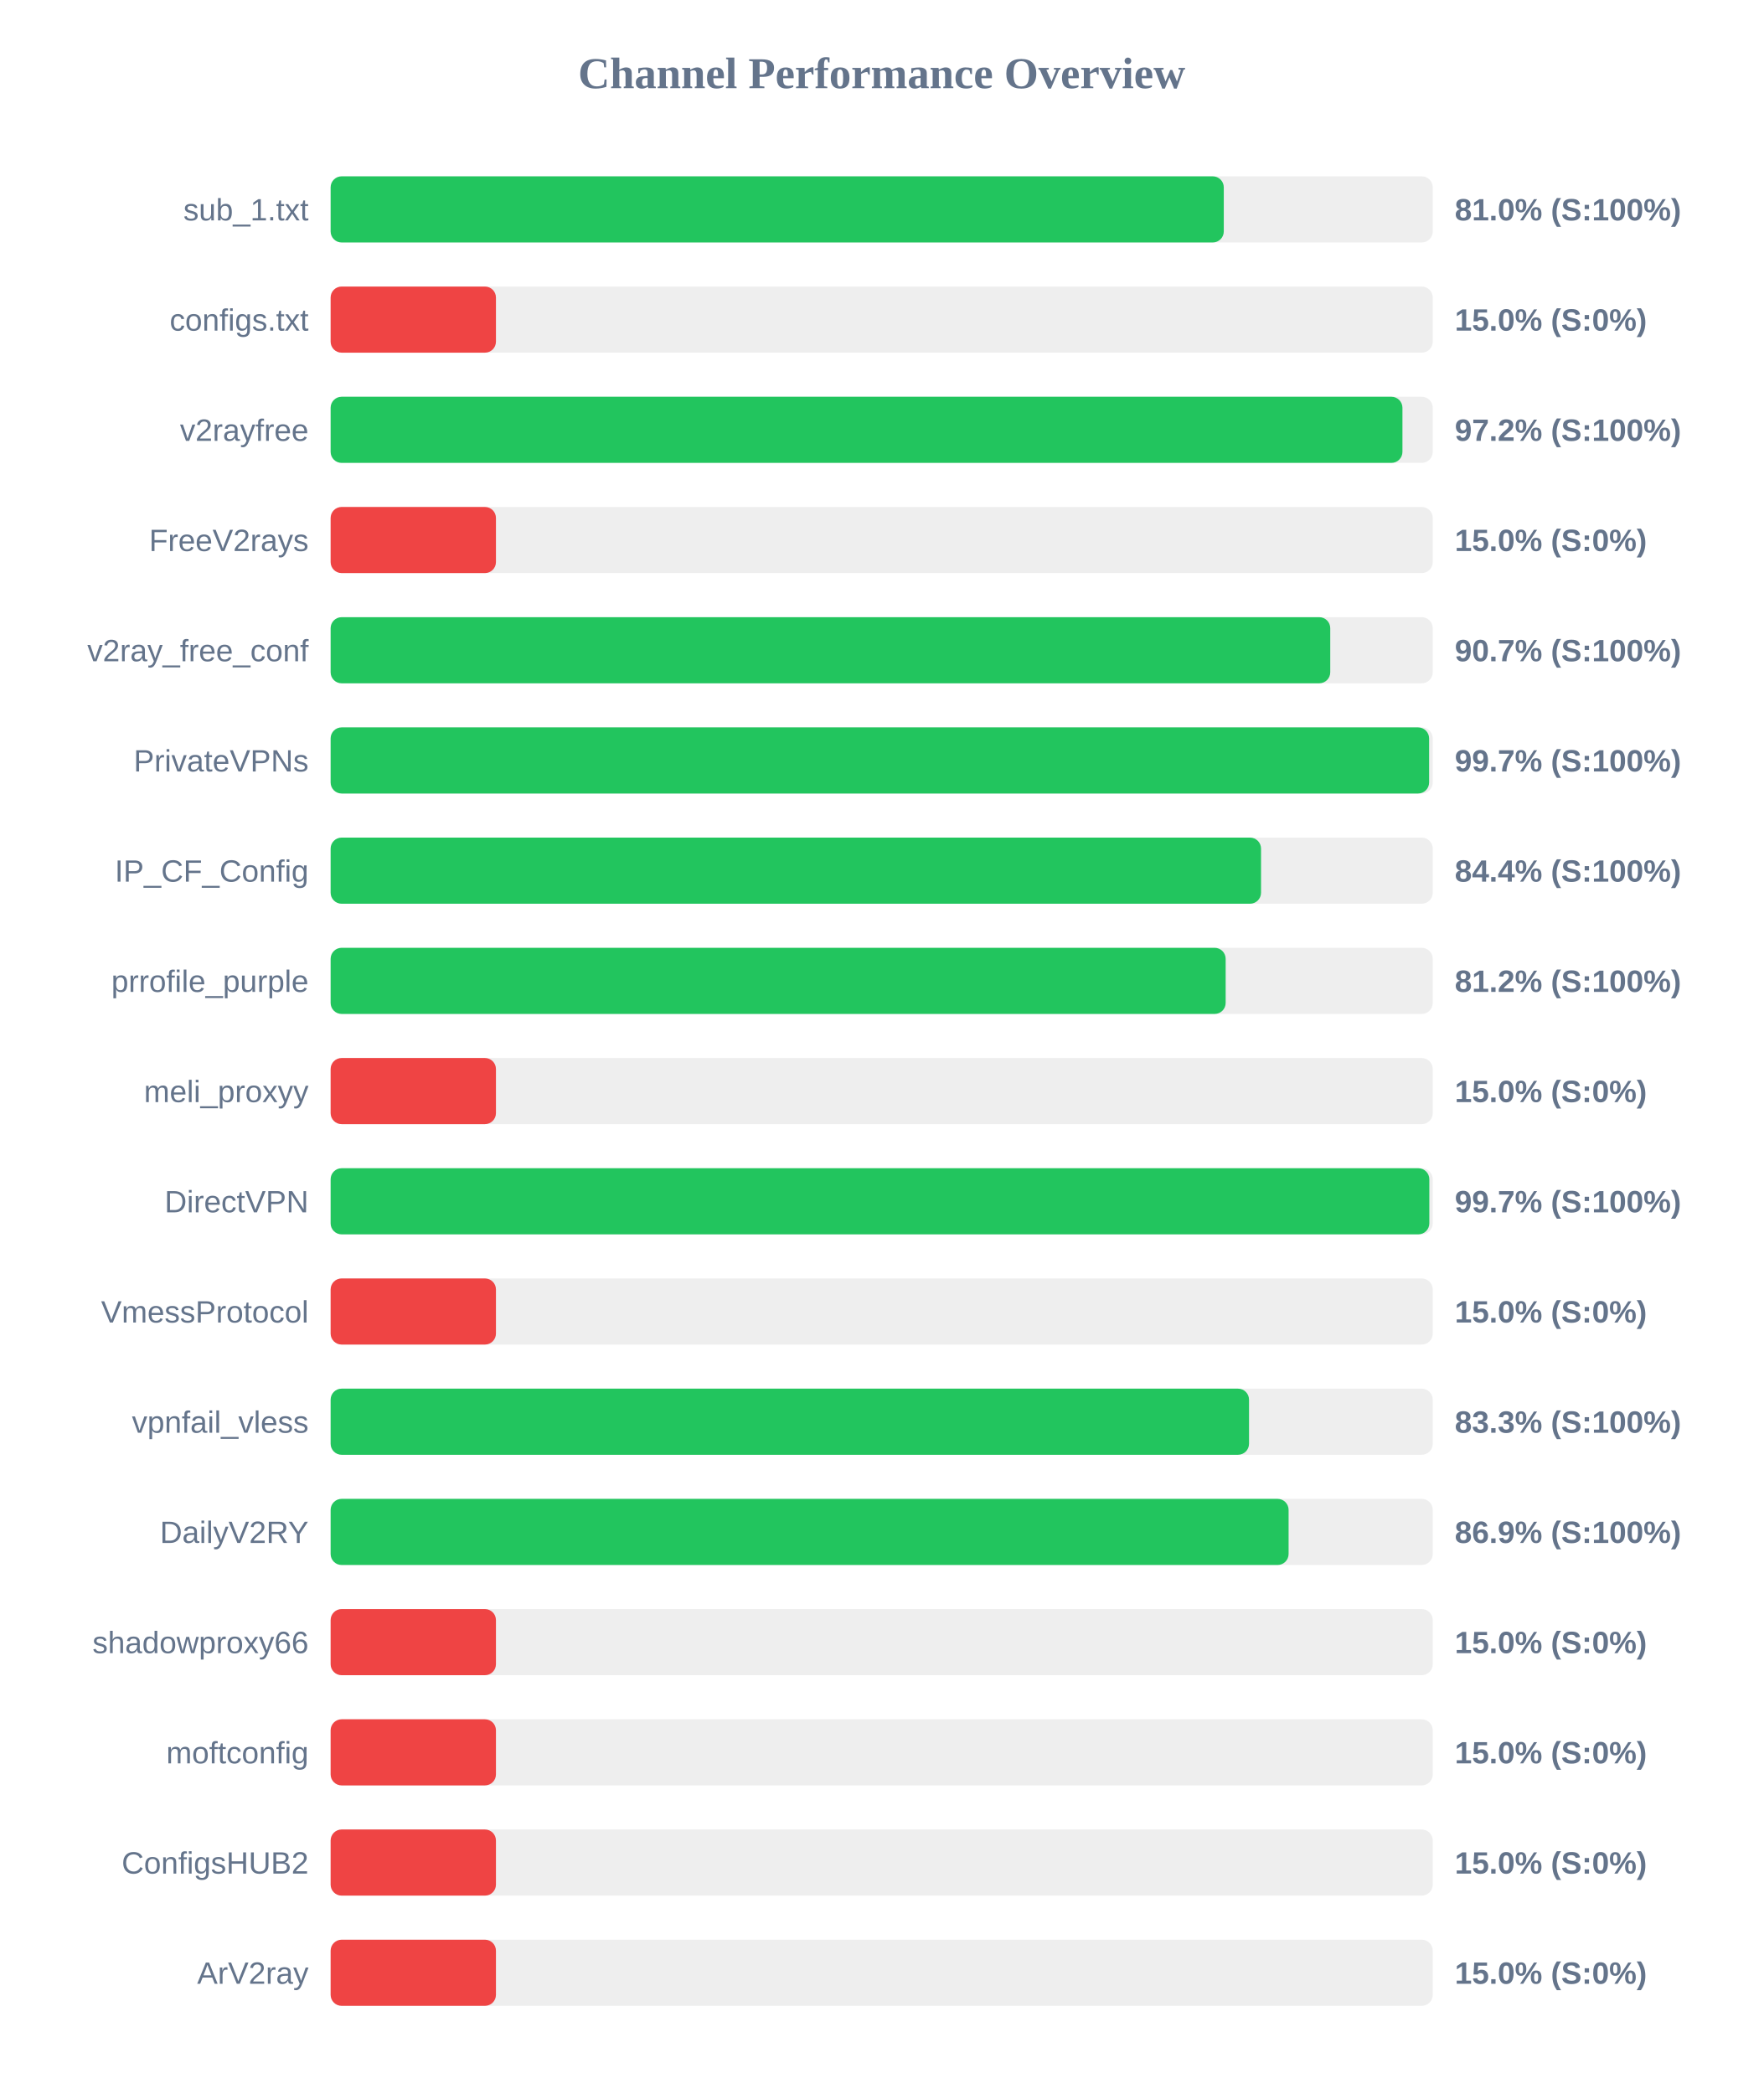
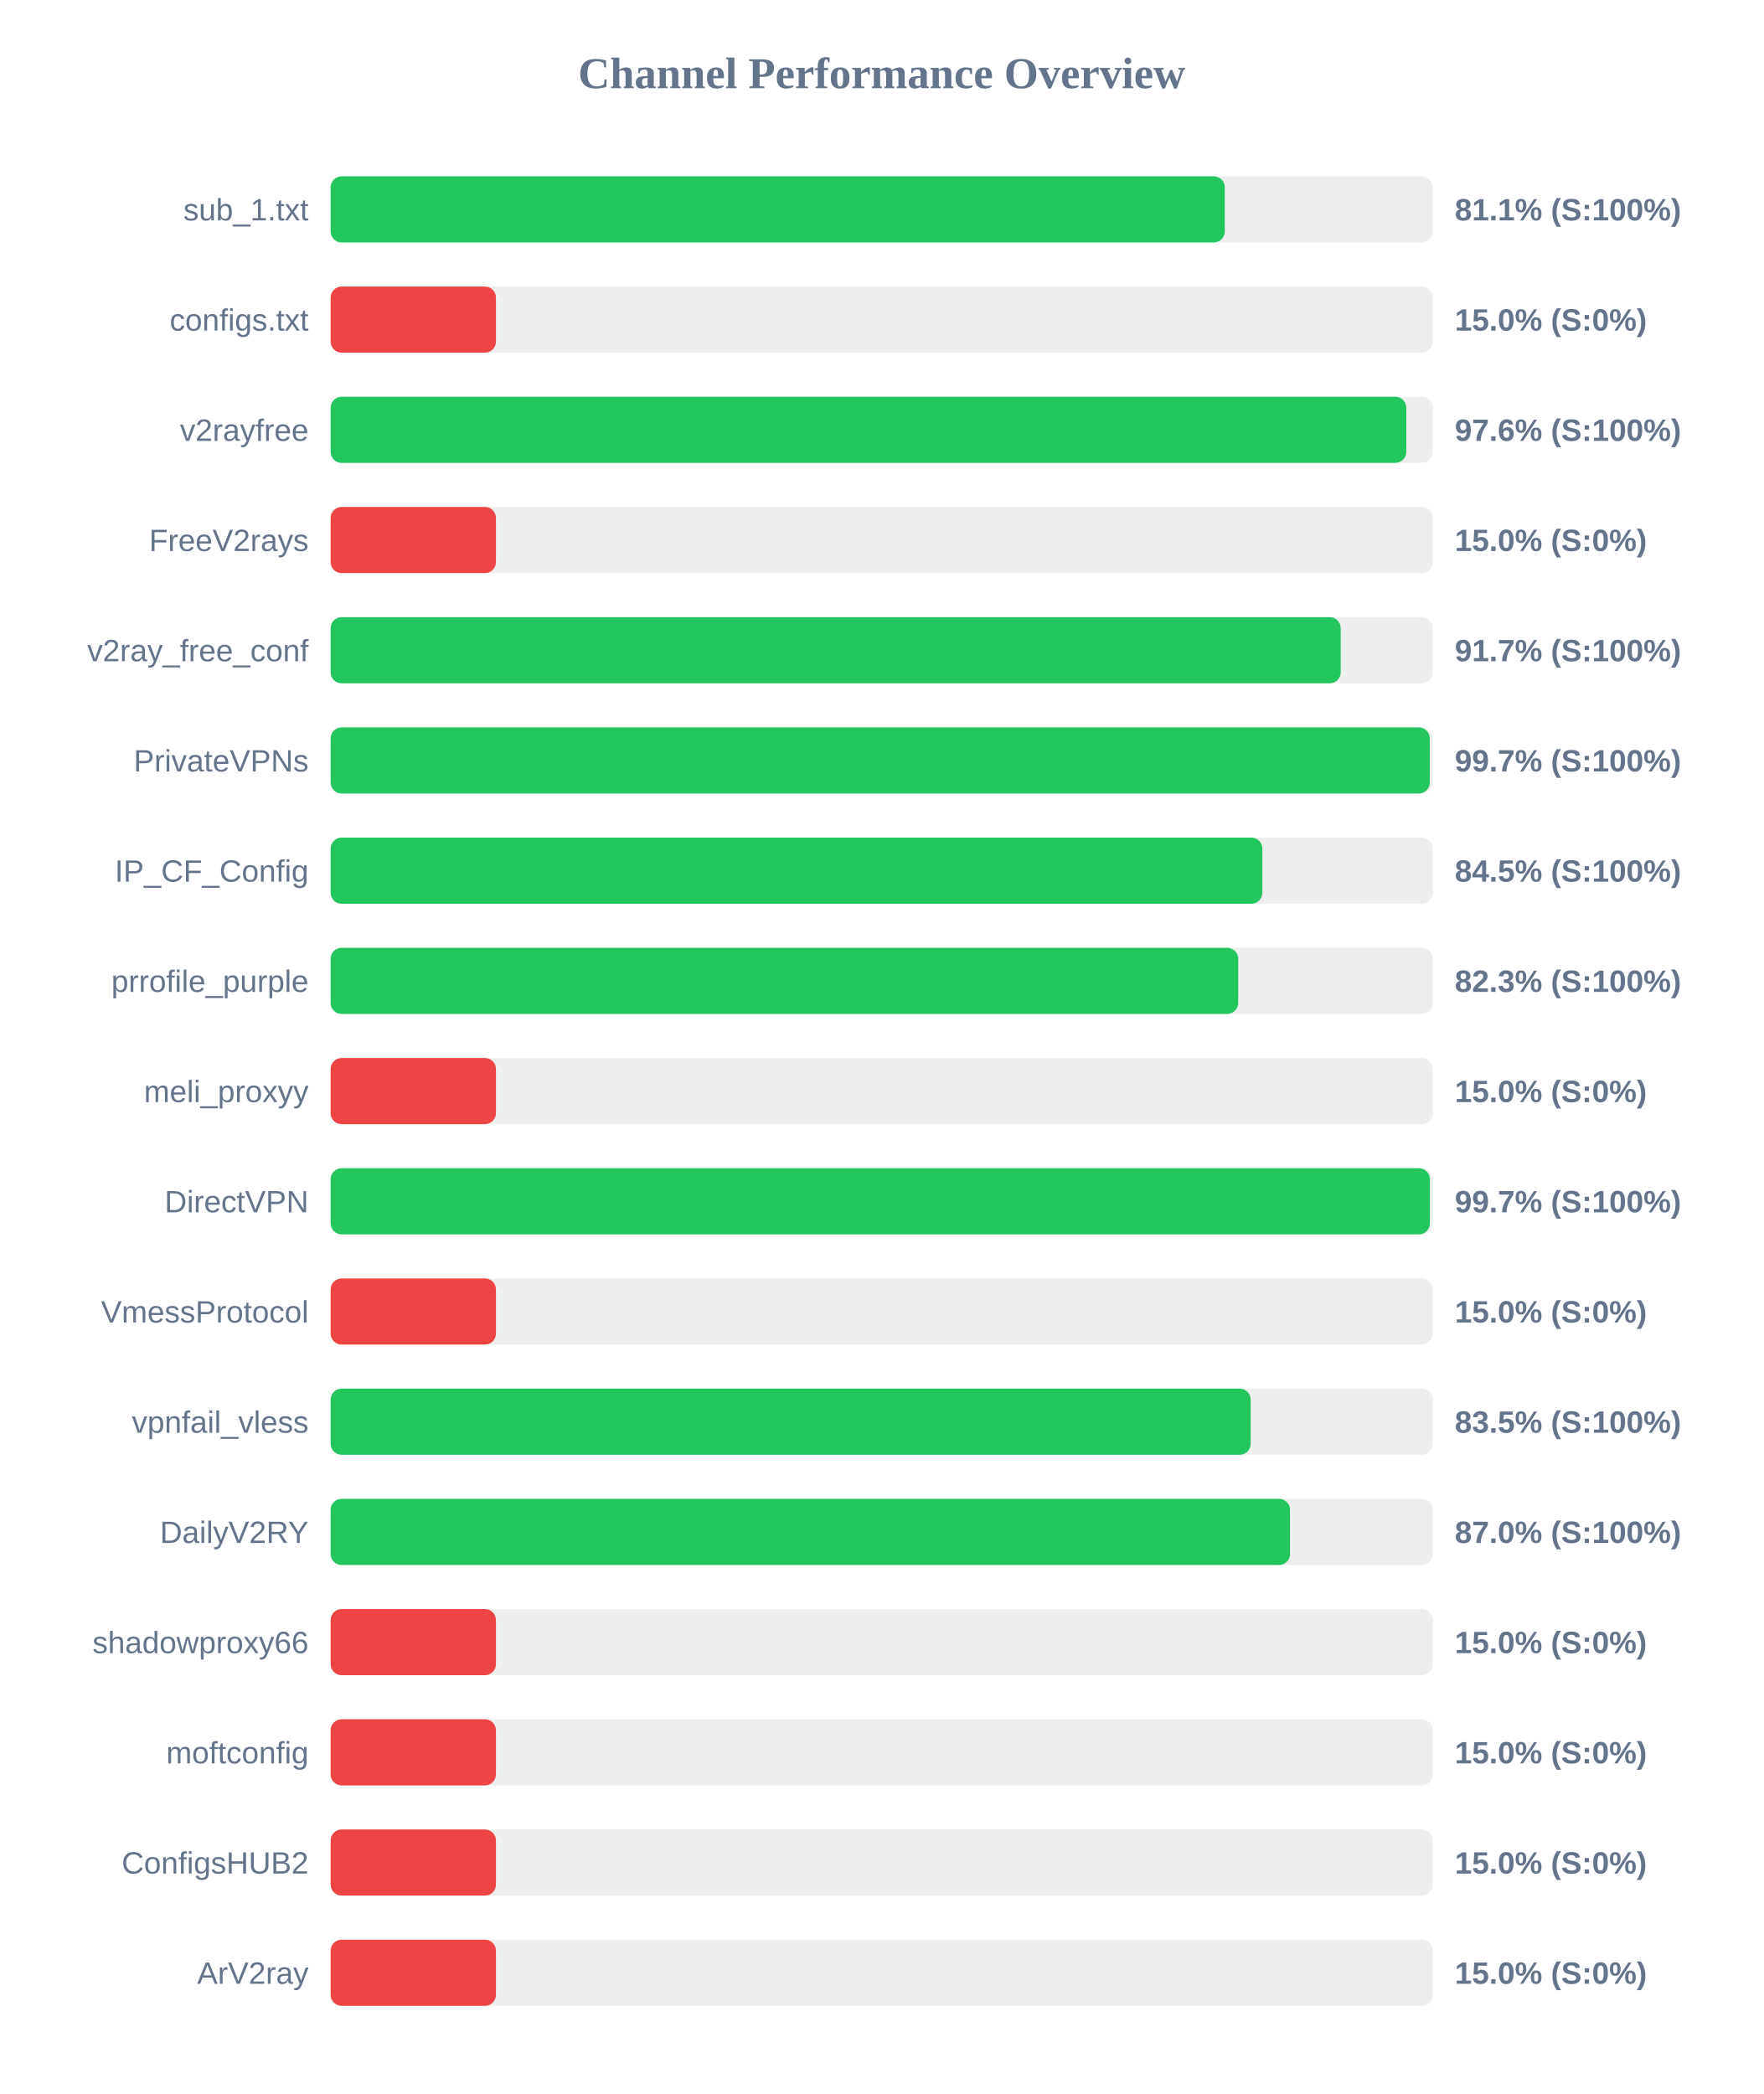
<svg xmlns="http://www.w3.org/2000/svg" width="800" height="950" version="1.1">
  <style>
        .row { font: 14px Arial; fill: #64748b; }
        .score { font: bold 14px Arial; fill: #64748b; }
    </style>
  <text x="400" y="40" text-anchor="middle" font-size="20px" font-weight="bold" fill="#64748b">Channel Performance Overview</text>
  <rect x="150" y="80" width="500" height="30" fill="#eee" rx="5" />
-   <rect x="150" y="80" width="405.2" height="30" fill="#22c55e" rx="5" />
+   <rect x="150" y="80" width="405.65" height="30" fill="#22c55e" rx="5" />
  <text x="140" y="100" text-anchor="end" class="row">sub_1.txt</text>
-   <text x="660" y="100" text-anchor="start" class="score">81.0% (S:100%)</text>
+   <text x="660" y="100" text-anchor="start" class="score">81.1% (S:100%)</text>
  <rect x="150" y="130" width="500" height="30" fill="#eee" rx="5" />
  <rect x="150" y="130" width="75.0" height="30" fill="#ef4444" rx="5" />
  <text x="140" y="150" text-anchor="end" class="row">configs.txt</text>
  <text x="660" y="150" text-anchor="start" class="score">15.0% (S:0%)</text>
  <rect x="150" y="180" width="500" height="30" fill="#eee" rx="5" />
-   <rect x="150" y="180" width="486.25" height="30" fill="#22c55e" rx="5" />
+   <rect x="150" y="180" width="488.0" height="30" fill="#22c55e" rx="5" />
  <text x="140" y="200" text-anchor="end" class="row">v2rayfree</text>
-   <text x="660" y="200" text-anchor="start" class="score">97.2% (S:100%)</text>
+   <text x="660" y="200" text-anchor="start" class="score">97.6% (S:100%)</text>
  <rect x="150" y="230" width="500" height="30" fill="#eee" rx="5" />
  <rect x="150" y="230" width="75.0" height="30" fill="#ef4444" rx="5" />
  <text x="140" y="250" text-anchor="end" class="row">FreeV2rays</text>
  <text x="660" y="250" text-anchor="start" class="score">15.0% (S:0%)</text>
  <rect x="150" y="280" width="500" height="30" fill="#eee" rx="5" />
-   <rect x="150" y="280" width="453.5" height="30" fill="#22c55e" rx="5" />
+   <rect x="150" y="280" width="458.25" height="30" fill="#22c55e" rx="5" />
  <text x="140" y="300" text-anchor="end" class="row">v2ray_free_conf</text>
-   <text x="660" y="300" text-anchor="start" class="score">90.7% (S:100%)</text>
+   <text x="660" y="300" text-anchor="start" class="score">91.7% (S:100%)</text>
  <rect x="150" y="330" width="500" height="30" fill="#eee" rx="5" />
-   <rect x="150" y="330" width="498.35" height="30" fill="#22c55e" rx="5" />
+   <rect x="150" y="330" width="498.65" height="30" fill="#22c55e" rx="5" />
  <text x="140" y="350" text-anchor="end" class="row">PrivateVPNs</text>
  <text x="660" y="350" text-anchor="start" class="score">99.7% (S:100%)</text>
  <rect x="150" y="380" width="500" height="30" fill="#eee" rx="5" />
-   <rect x="150" y="380" width="422.1" height="30" fill="#22c55e" rx="5" />
+   <rect x="150" y="380" width="422.7" height="30" fill="#22c55e" rx="5" />
  <text x="140" y="400" text-anchor="end" class="row">IP_CF_Config</text>
-   <text x="660" y="400" text-anchor="start" class="score">84.4% (S:100%)</text>
+   <text x="660" y="400" text-anchor="start" class="score">84.5% (S:100%)</text>
  <rect x="150" y="430" width="500" height="30" fill="#eee" rx="5" />
-   <rect x="150" y="430" width="406.05" height="30" fill="#22c55e" rx="5" />
+   <rect x="150" y="430" width="411.75" height="30" fill="#22c55e" rx="5" />
  <text x="140" y="450" text-anchor="end" class="row">prrofile_purple</text>
-   <text x="660" y="450" text-anchor="start" class="score">81.2% (S:100%)</text>
+   <text x="660" y="450" text-anchor="start" class="score">82.3% (S:100%)</text>
  <rect x="150" y="480" width="500" height="30" fill="#eee" rx="5" />
  <rect x="150" y="480" width="75.0" height="30" fill="#ef4444" rx="5" />
  <text x="140" y="500" text-anchor="end" class="row">meli_proxyy</text>
  <text x="660" y="500" text-anchor="start" class="score">15.0% (S:0%)</text>
  <rect x="150" y="530" width="500" height="30" fill="#eee" rx="5" />
-   <rect x="150" y="530" width="498.45" height="30" fill="#22c55e" rx="5" />
+   <rect x="150" y="530" width="498.7" height="30" fill="#22c55e" rx="5" />
  <text x="140" y="550" text-anchor="end" class="row">DirectVPN</text>
  <text x="660" y="550" text-anchor="start" class="score">99.7% (S:100%)</text>
  <rect x="150" y="580" width="500" height="30" fill="#eee" rx="5" />
  <rect x="150" y="580" width="75.0" height="30" fill="#ef4444" rx="5" />
  <text x="140" y="600" text-anchor="end" class="row">VmessProtocol</text>
  <text x="660" y="600" text-anchor="start" class="score">15.0% (S:0%)</text>
  <rect x="150" y="630" width="500" height="30" fill="#eee" rx="5" />
-   <rect x="150" y="630" width="416.65" height="30" fill="#22c55e" rx="5" />
+   <rect x="150" y="630" width="417.4" height="30" fill="#22c55e" rx="5" />
  <text x="140" y="650" text-anchor="end" class="row">vpnfail_vless</text>
-   <text x="660" y="650" text-anchor="start" class="score">83.3% (S:100%)</text>
+   <text x="660" y="650" text-anchor="start" class="score">83.5% (S:100%)</text>
  <rect x="150" y="680" width="500" height="30" fill="#eee" rx="5" />
-   <rect x="150" y="680" width="434.6" height="30" fill="#22c55e" rx="5" />
+   <rect x="150" y="680" width="435.25" height="30" fill="#22c55e" rx="5" />
  <text x="140" y="700" text-anchor="end" class="row">DailyV2RY</text>
-   <text x="660" y="700" text-anchor="start" class="score">86.9% (S:100%)</text>
+   <text x="660" y="700" text-anchor="start" class="score">87.0% (S:100%)</text>
  <rect x="150" y="730" width="500" height="30" fill="#eee" rx="5" />
  <rect x="150" y="730" width="75.0" height="30" fill="#ef4444" rx="5" />
  <text x="140" y="750" text-anchor="end" class="row">shadowproxy66</text>
  <text x="660" y="750" text-anchor="start" class="score">15.0% (S:0%)</text>
  <rect x="150" y="780" width="500" height="30" fill="#eee" rx="5" />
  <rect x="150" y="780" width="75.0" height="30" fill="#ef4444" rx="5" />
  <text x="140" y="800" text-anchor="end" class="row">moftconfig</text>
  <text x="660" y="800" text-anchor="start" class="score">15.0% (S:0%)</text>
  <rect x="150" y="830" width="500" height="30" fill="#eee" rx="5" />
  <rect x="150" y="830" width="75.0" height="30" fill="#ef4444" rx="5" />
  <text x="140" y="850" text-anchor="end" class="row">ConfigsHUB2</text>
  <text x="660" y="850" text-anchor="start" class="score">15.0% (S:0%)</text>
  <rect x="150" y="880" width="500" height="30" fill="#eee" rx="5" />
  <rect x="150" y="880" width="75.0" height="30" fill="#ef4444" rx="5" />
  <text x="140" y="900" text-anchor="end" class="row">ArV2ray</text>
  <text x="660" y="900" text-anchor="start" class="score">15.0% (S:0%)</text>
</svg>
